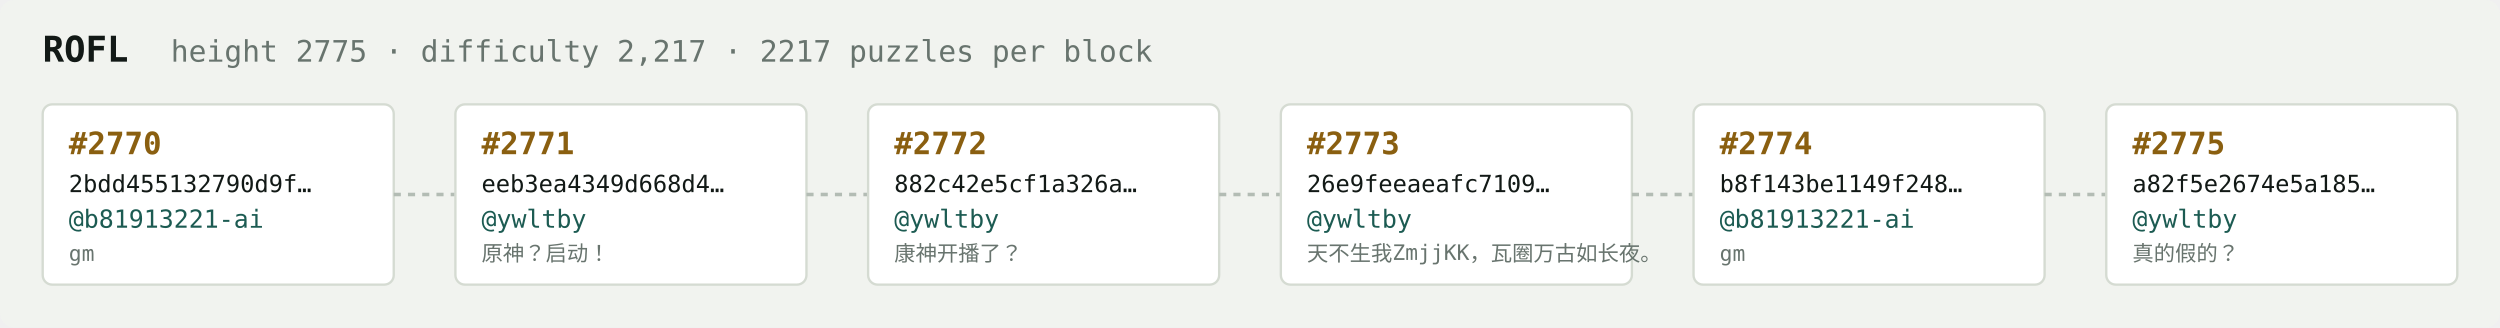
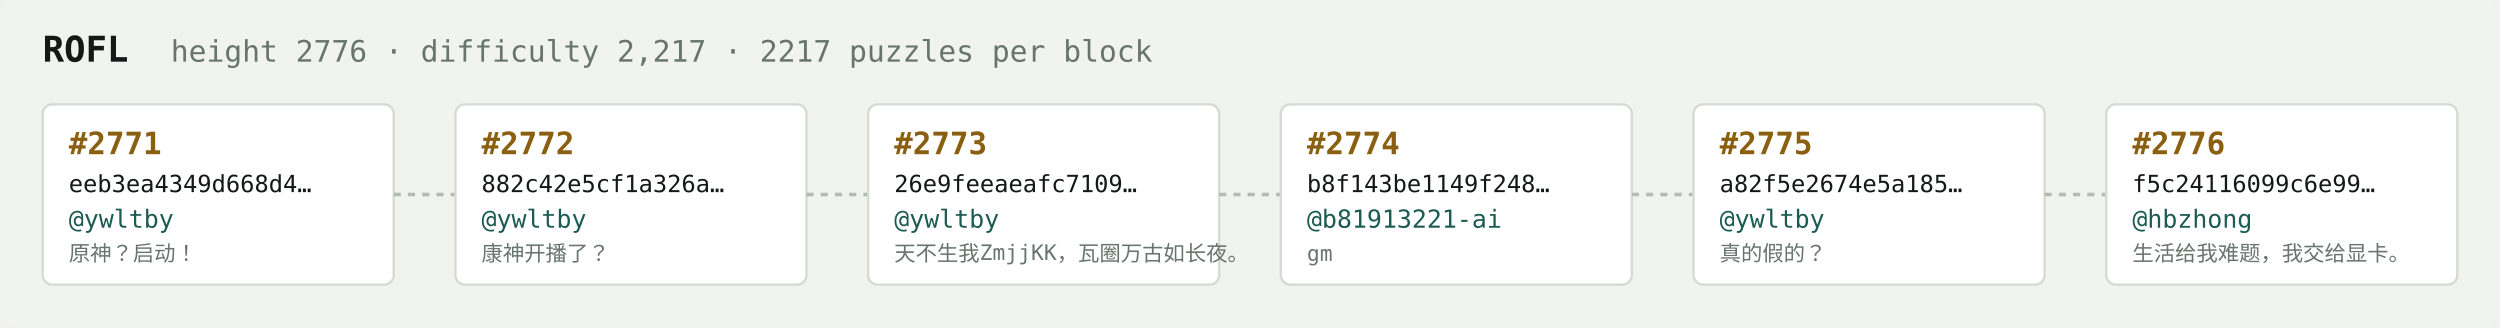
<svg xmlns="http://www.w3.org/2000/svg" width="1054" height="138" viewBox="0 0 1054 138" font-family="ui-monospace,SFMono-Regular,Menlo,monospace">
  <rect fill="#f1f3ef" width="1054" height="138" rx="6" />
  <text x="18" y="26" fill="#121916" font-size="15" font-weight="700">ROFL</text>
-   <text x="72" y="26" fill="#68746e" font-size="12.5">height 2775 · difficulty 2,217 · 2217 puzzles per block</text>
+   <text x="72" y="26" fill="#68746e" font-size="12.5">height 2776 · difficulty 2,217 · 2217 puzzles per block</text>
  <rect x="18" y="44" width="148" height="76" rx="4" fill="#ffffff" stroke="#d5dbd2" stroke-width="1" />
-   <text x="29" y="65" fill="#8a5f10" font-size="13" font-weight="700">#2770</text>
-   <text x="29" y="81" fill="#121916" font-size="10">2bdd455132790d9f…</text>
-   <text x="29" y="96" fill="#1c5b52" font-size="10.5">@b81913221-ai</text>
-   <text x="29" y="110" fill="#68746e" font-size="9">gm</text>
+   <text x="29" y="65" fill="#8a5f10" font-size="13" font-weight="700">#2771</text>
+   <text x="29" y="81" fill="#121916" font-size="10">eeb3ea4349d668d4…</text>
+   <text x="29" y="96" fill="#1c5b52" font-size="10.5">@ywltby</text>
+   <text x="29" y="110" fill="#68746e" font-size="9">原神？启动！</text>
  <line x1="166" y1="82.0" x2="192" y2="82.0" stroke="#b3bcb4" stroke-width="1.5" stroke-dasharray="3 3" />
  <rect x="192" y="44" width="148" height="76" rx="4" fill="#ffffff" stroke="#d5dbd2" stroke-width="1" />
-   <text x="203" y="65" fill="#8a5f10" font-size="13" font-weight="700">#2771</text>
-   <text x="203" y="81" fill="#121916" font-size="10">eeb3ea4349d668d4…</text>
+   <text x="203" y="65" fill="#8a5f10" font-size="13" font-weight="700">#2772</text>
+   <text x="203" y="81" fill="#121916" font-size="10">882c42e5cf1a326a…</text>
  <text x="203" y="96" fill="#1c5b52" font-size="10.5">@ywltby</text>
-   <text x="203" y="110" fill="#68746e" font-size="9">原神？启动！</text>
+   <text x="203" y="110" fill="#68746e" font-size="9">康神开播了？</text>
  <line x1="340" y1="82.0" x2="366" y2="82.0" stroke="#b3bcb4" stroke-width="1.5" stroke-dasharray="3 3" />
  <rect x="366" y="44" width="148" height="76" rx="4" fill="#ffffff" stroke="#d5dbd2" stroke-width="1" />
-   <text x="377" y="65" fill="#8a5f10" font-size="13" font-weight="700">#2772</text>
-   <text x="377" y="81" fill="#121916" font-size="10">882c42e5cf1a326a…</text>
+   <text x="377" y="65" fill="#8a5f10" font-size="13" font-weight="700">#2773</text>
+   <text x="377" y="81" fill="#121916" font-size="10">26e9feeaeafc7109…</text>
  <text x="377" y="96" fill="#1c5b52" font-size="10.5">@ywltby</text>
-   <text x="377" y="110" fill="#68746e" font-size="9">康神开播了？</text>
+   <text x="377" y="110" fill="#68746e" font-size="9">天不生我ZmjjKK，瓦圈万古如长夜。</text>
  <line x1="514" y1="82.0" x2="540" y2="82.0" stroke="#b3bcb4" stroke-width="1.5" stroke-dasharray="3 3" />
  <rect x="540" y="44" width="148" height="76" rx="4" fill="#ffffff" stroke="#d5dbd2" stroke-width="1" />
-   <text x="551" y="65" fill="#8a5f10" font-size="13" font-weight="700">#2773</text>
-   <text x="551" y="81" fill="#121916" font-size="10">26e9feeaeafc7109…</text>
-   <text x="551" y="96" fill="#1c5b52" font-size="10.5">@ywltby</text>
-   <text x="551" y="110" fill="#68746e" font-size="9">天不生我ZmjjKK，瓦圈万古如长夜。</text>
+   <text x="551" y="65" fill="#8a5f10" font-size="13" font-weight="700">#2774</text>
+   <text x="551" y="81" fill="#121916" font-size="10">b8f143be1149f248…</text>
+   <text x="551" y="96" fill="#1c5b52" font-size="10.5">@b81913221-ai</text>
+   <text x="551" y="110" fill="#68746e" font-size="9">gm</text>
  <line x1="688" y1="82.0" x2="714" y2="82.0" stroke="#b3bcb4" stroke-width="1.5" stroke-dasharray="3 3" />
  <rect x="714" y="44" width="148" height="76" rx="4" fill="#ffffff" stroke="#d5dbd2" stroke-width="1" />
-   <text x="725" y="65" fill="#8a5f10" font-size="13" font-weight="700">#2774</text>
-   <text x="725" y="81" fill="#121916" font-size="10">b8f143be1149f248…</text>
-   <text x="725" y="96" fill="#1c5b52" font-size="10.5">@b81913221-ai</text>
-   <text x="725" y="110" fill="#68746e" font-size="9">gm</text>
+   <text x="725" y="65" fill="#8a5f10" font-size="13" font-weight="700">#2775</text>
+   <text x="725" y="81" fill="#121916" font-size="10">a82f5e2674e5a185…</text>
+   <text x="725" y="96" fill="#1c5b52" font-size="10.5">@ywltby</text>
+   <text x="725" y="110" fill="#68746e" font-size="9">真的假的？</text>
  <line x1="862" y1="82.0" x2="888" y2="82.0" stroke="#b3bcb4" stroke-width="1.5" stroke-dasharray="3 3" />
  <rect x="888" y="44" width="148" height="76" rx="4" fill="#ffffff" stroke="#d5dbd2" stroke-width="1" />
-   <text x="899" y="65" fill="#8a5f10" font-size="13" font-weight="700">#2775</text>
-   <text x="899" y="81" fill="#121916" font-size="10">a82f5e2674e5a185…</text>
-   <text x="899" y="96" fill="#1c5b52" font-size="10.5">@ywltby</text>
-   <text x="899" y="110" fill="#68746e" font-size="9">真的假的？</text>
+   <text x="899" y="65" fill="#8a5f10" font-size="13" font-weight="700">#2776</text>
+   <text x="899" y="81" fill="#121916" font-size="10">f5c24116099c6e99…</text>
+   <text x="899" y="96" fill="#1c5b52" font-size="10.5">@hbzhong</text>
+   <text x="899" y="110" fill="#68746e" font-size="9">生活给我难题，我交给显卡。</text>
</svg>
